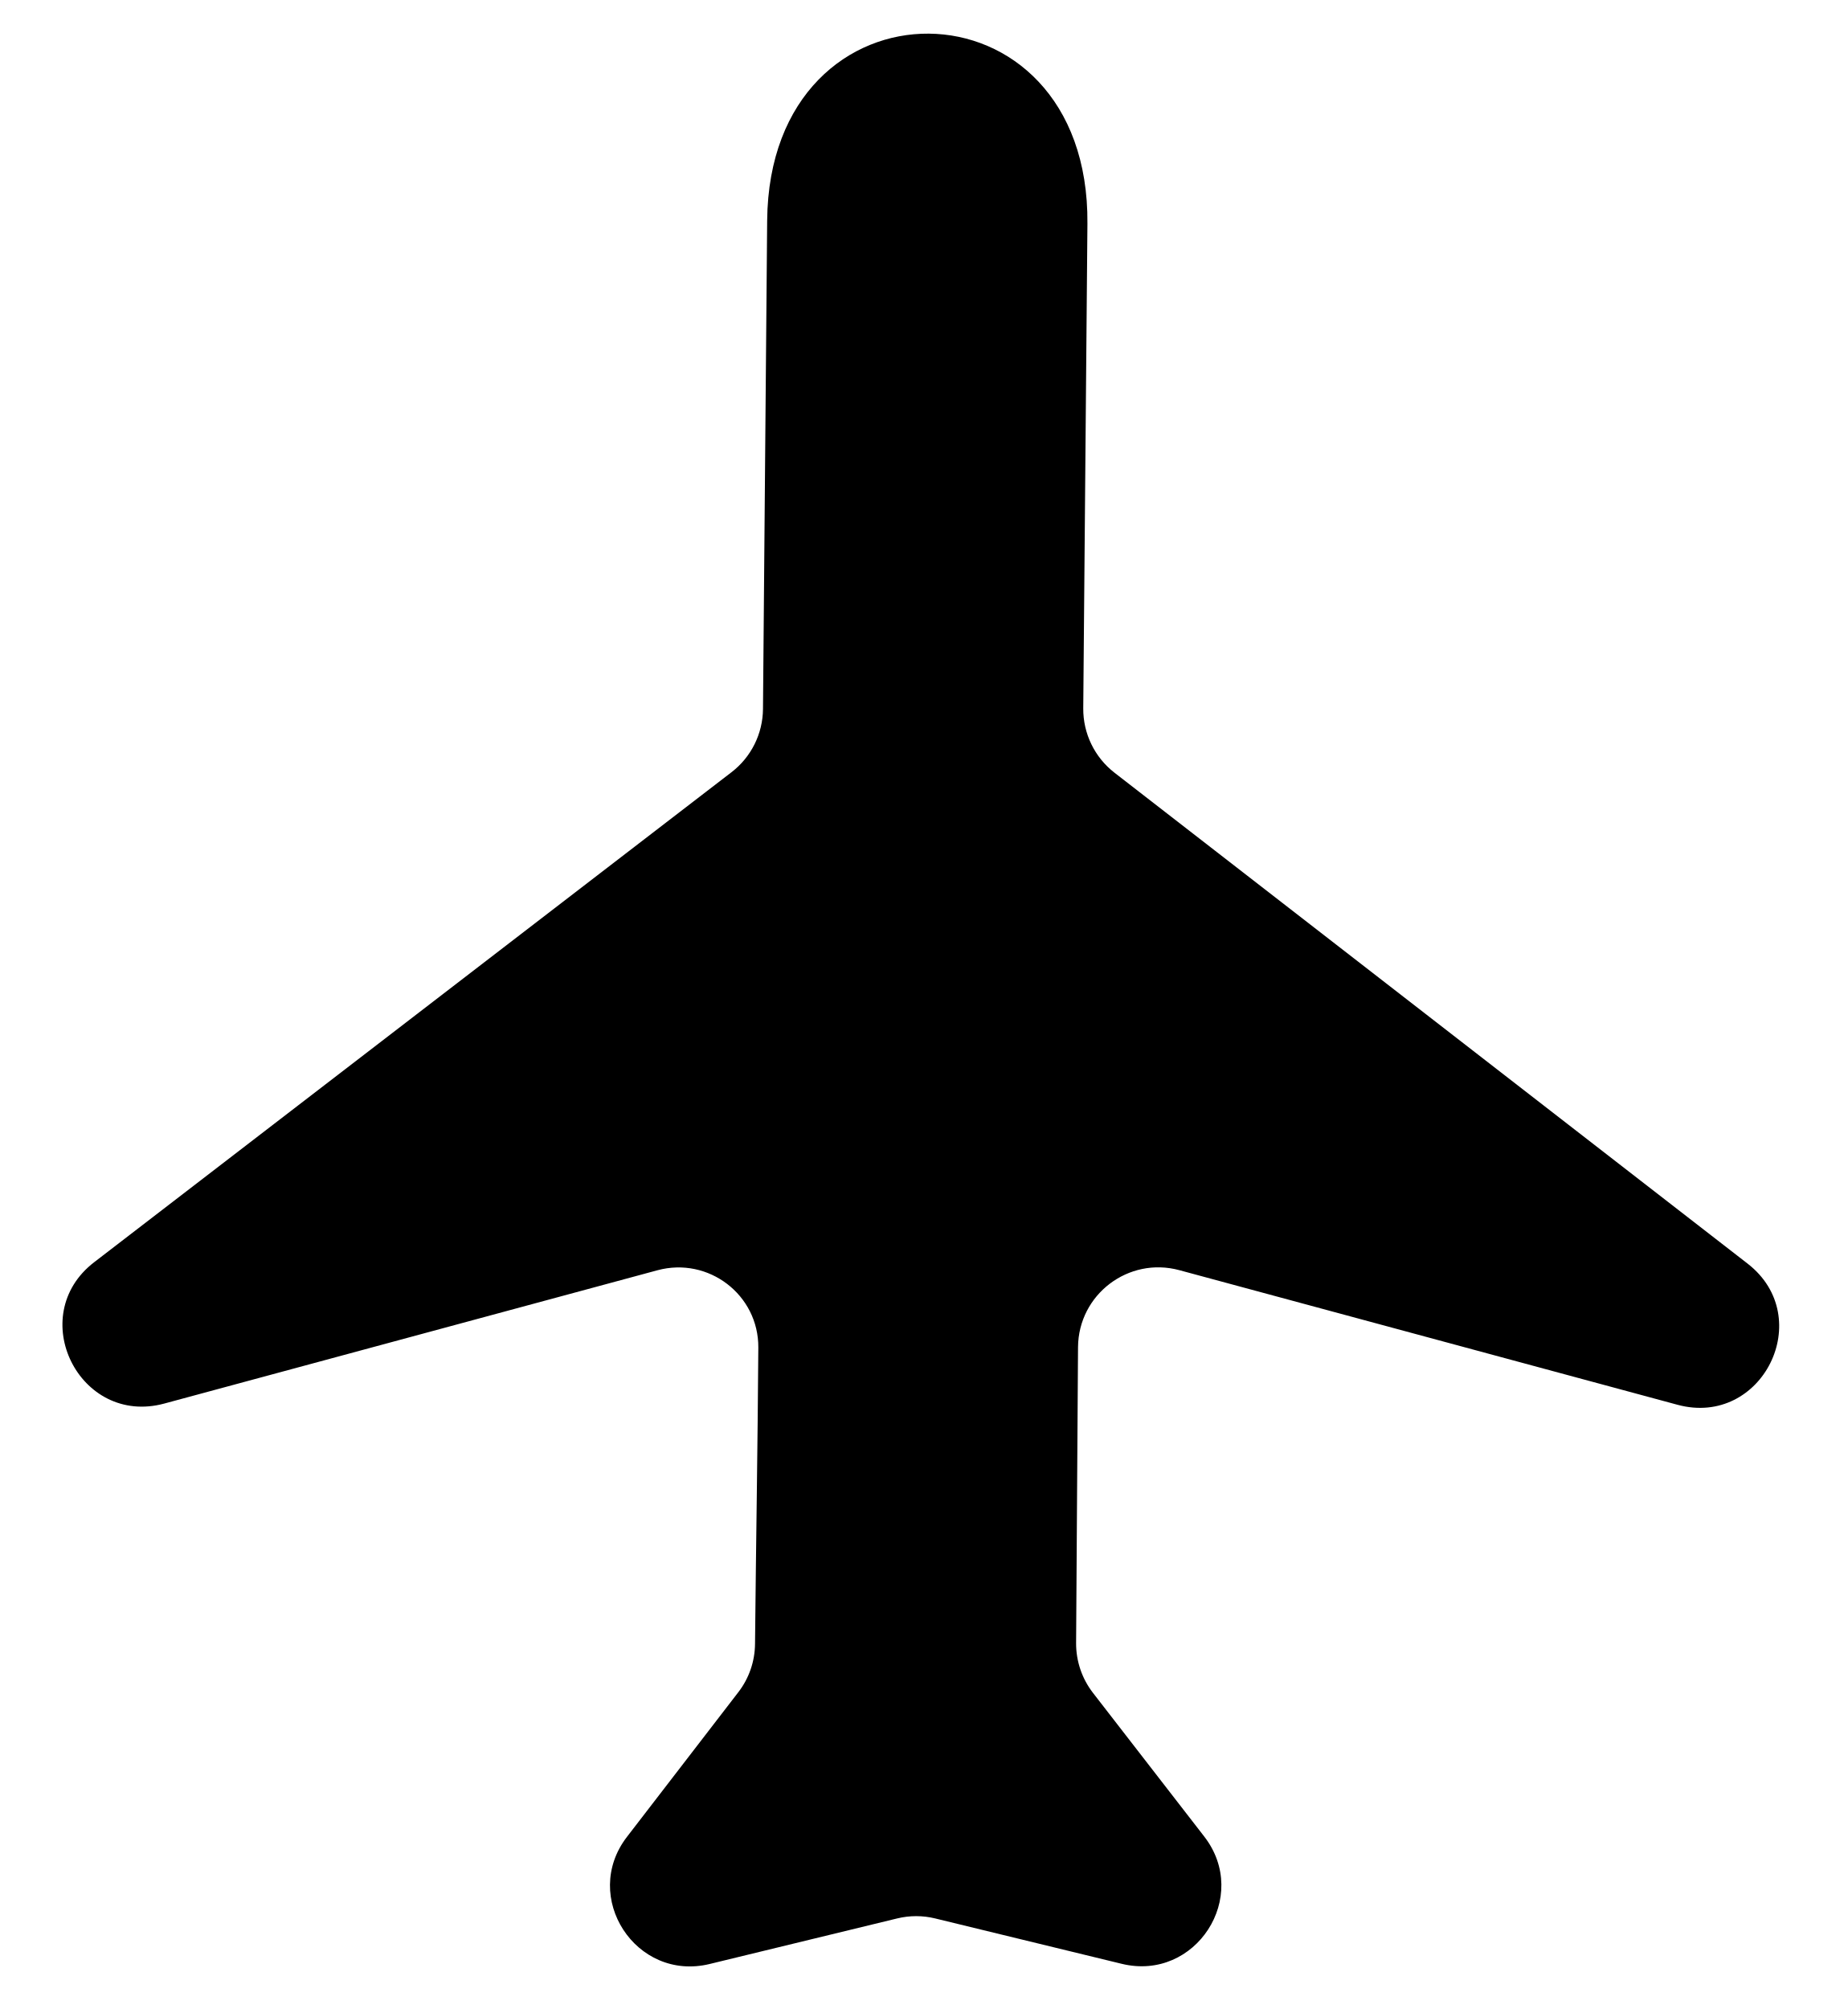
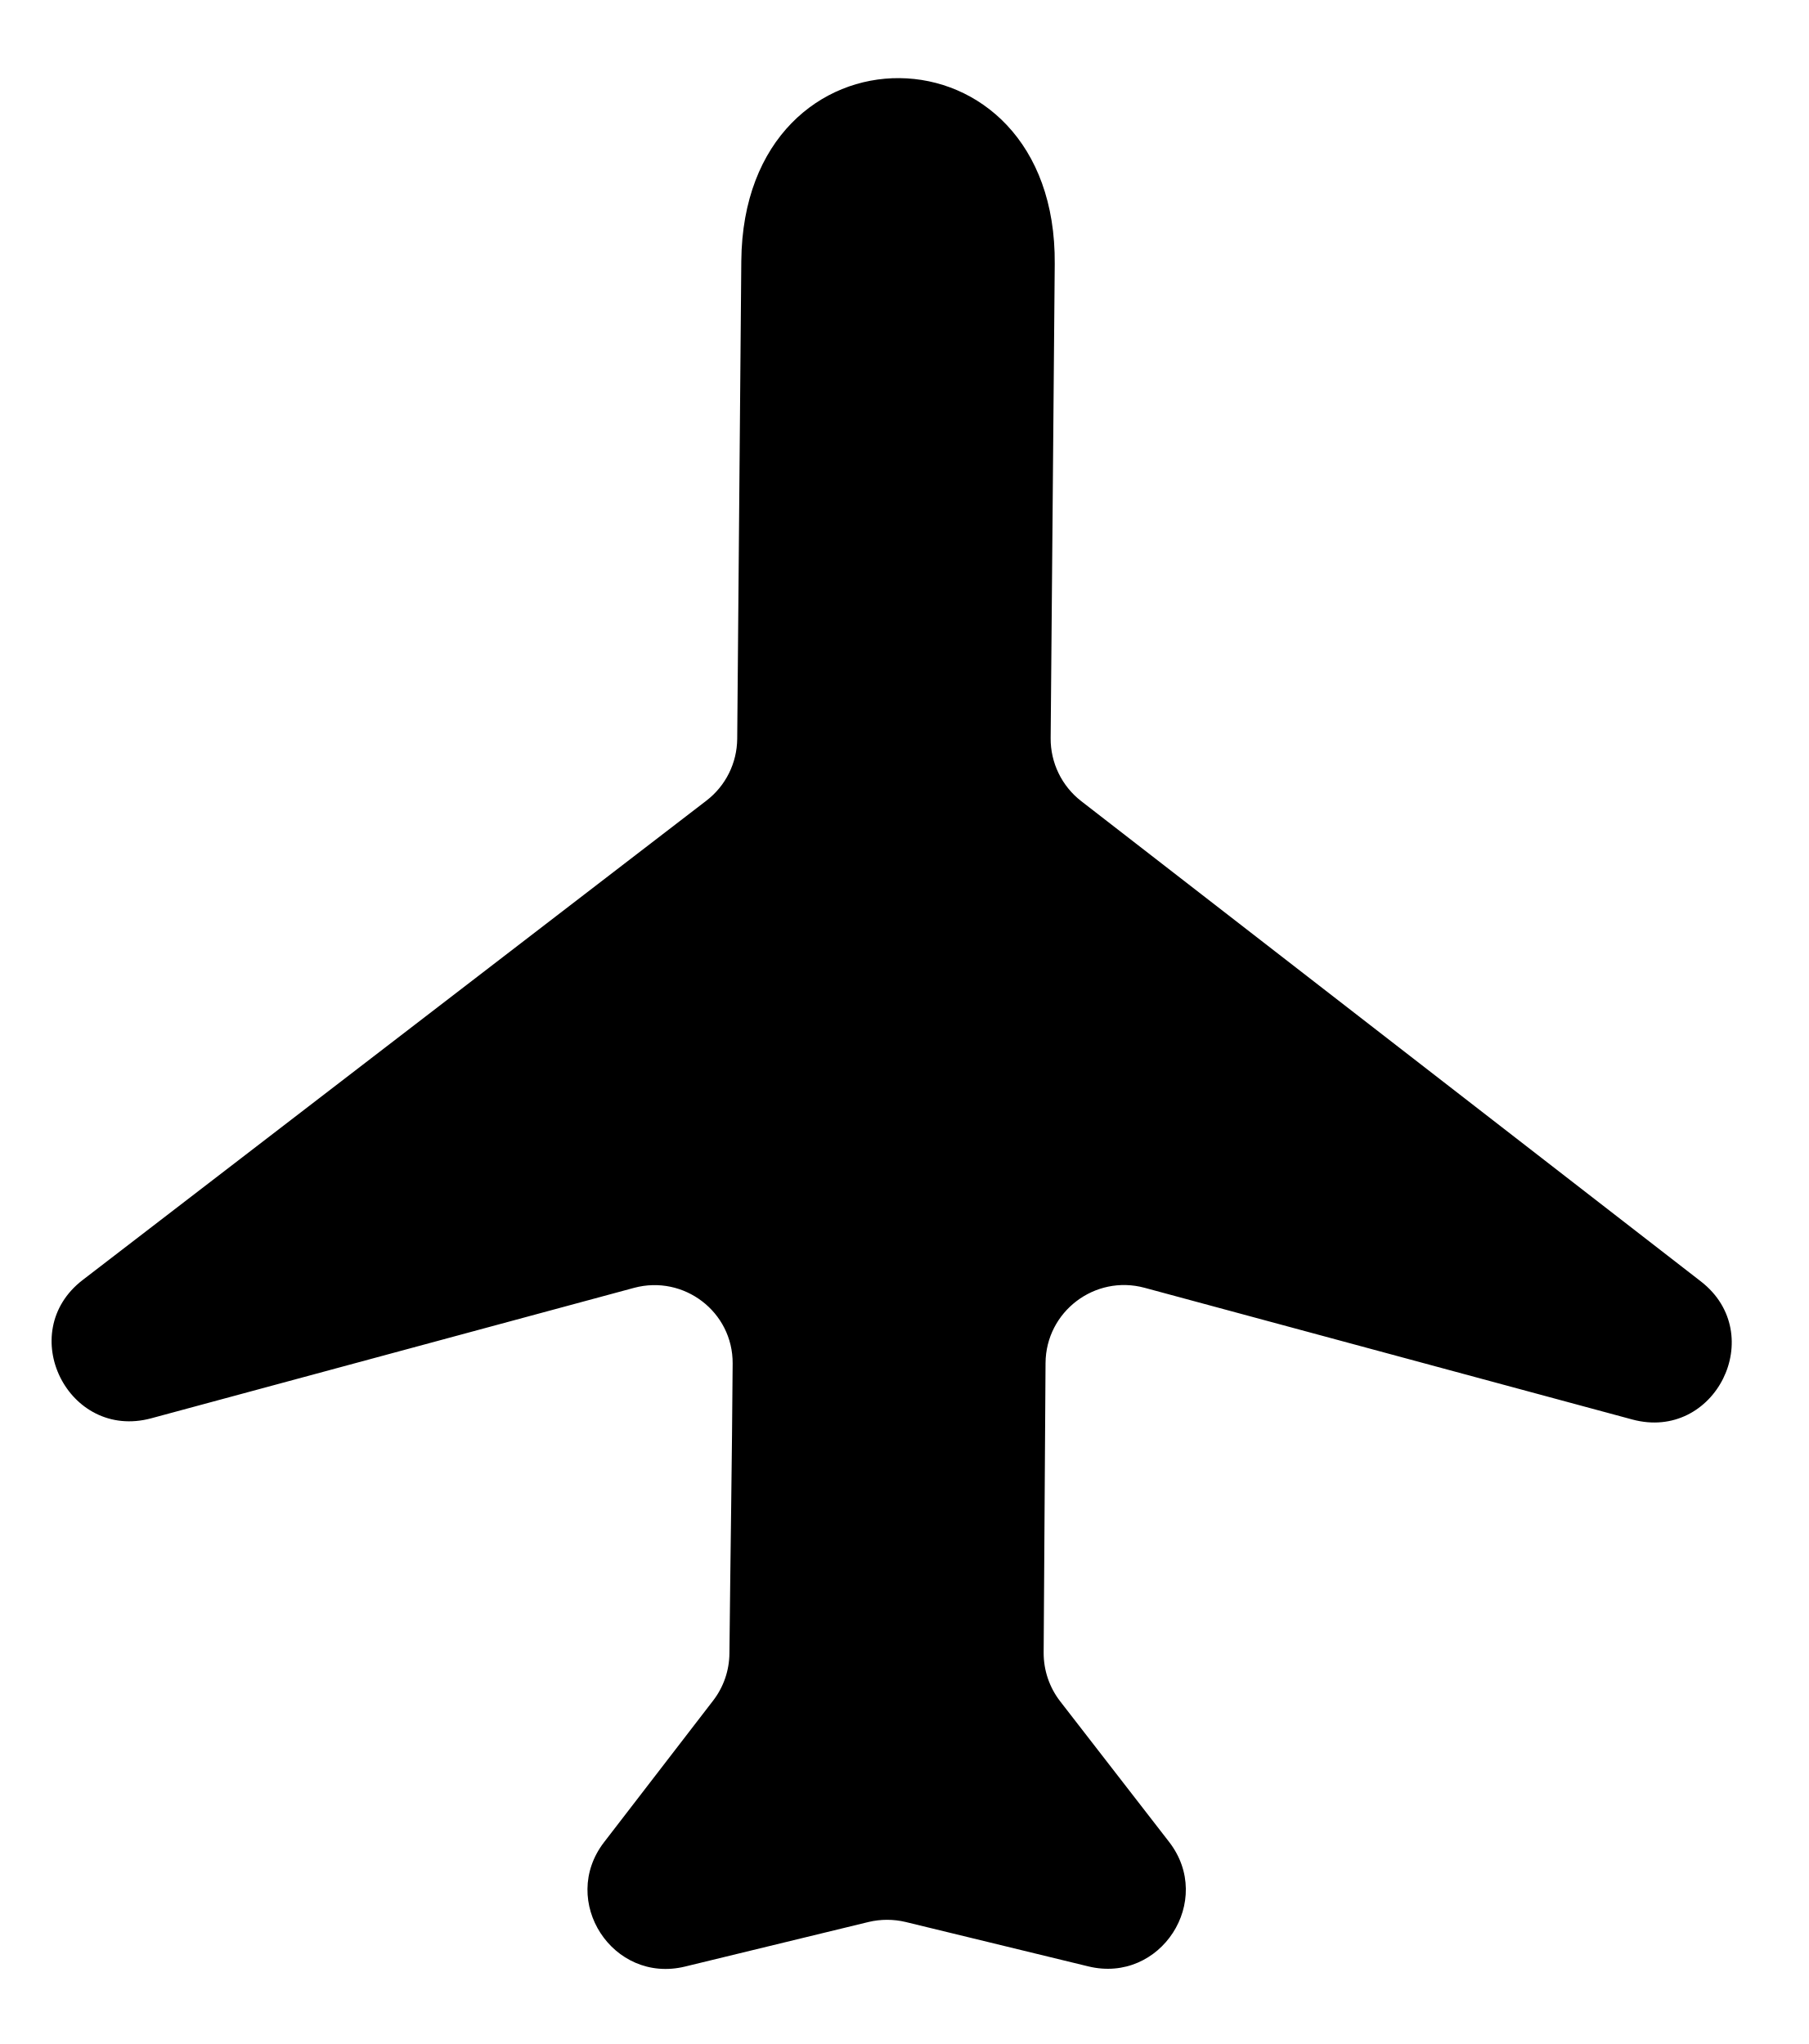
- <svg xmlns="http://www.w3.org/2000/svg" width="23" height="25" viewBox="0 0 23 25" fill="none">
-   <path d="M9.189 21.058L7.803 22.858C7.227 23.606 7.914 24.663 8.832 24.44L11.166 23.873C11.322 23.835 11.483 23.835 11.639 23.873L13.962 24.438C14.881 24.661 15.567 23.602 14.988 22.854L13.603 21.066C13.466 20.889 13.392 20.671 13.393 20.447L13.417 16.764C13.422 16.108 14.045 15.635 14.678 15.806L20.878 17.481C21.933 17.766 22.614 16.395 21.751 15.725L13.87 9.615C13.623 9.423 13.48 9.128 13.482 8.815L13.534 2.782C13.561 -0.345 9.575 -0.381 9.548 2.746L9.496 8.824C9.493 9.131 9.35 9.42 9.106 9.608L1.172 15.707C0.305 16.374 0.987 17.751 2.044 17.466L8.183 15.807C8.818 15.636 9.442 16.112 9.438 16.769C9.43 17.998 9.409 19.227 9.397 20.457C9.395 20.675 9.322 20.886 9.189 21.058Z" fill="black" />
+ <svg xmlns="http://www.w3.org/2000/svg" width="23" height="26" viewBox="0 0 23 26" fill="none">
+   <path d="M9.068 21.633L7.682 23.433C7.106 24.181 7.793 25.238 8.711 25.015L11.045 24.448C11.2 24.411 11.362 24.411 11.517 24.448L13.841 25.013C14.76 25.236 15.446 24.177 14.867 23.429L13.482 21.641C13.345 21.464 13.271 21.246 13.272 21.022L13.296 17.339C13.3 16.683 13.924 16.21 14.556 16.381L20.757 18.056C21.812 18.341 22.493 16.97 21.63 16.3L13.749 10.19C13.502 9.998 13.359 9.703 13.361 9.39L13.413 3.358C13.44 0.23 9.454 0.194 9.427 3.321L9.375 9.399C9.372 9.706 9.229 9.995 8.985 10.183L1.051 16.282C0.184 16.95 0.866 18.326 1.923 18.041L8.062 16.382C8.696 16.211 9.321 16.687 9.317 17.344C9.309 18.573 9.288 19.803 9.276 21.032C9.274 21.25 9.201 21.461 9.068 21.633Z" fill="black" />
</svg>
